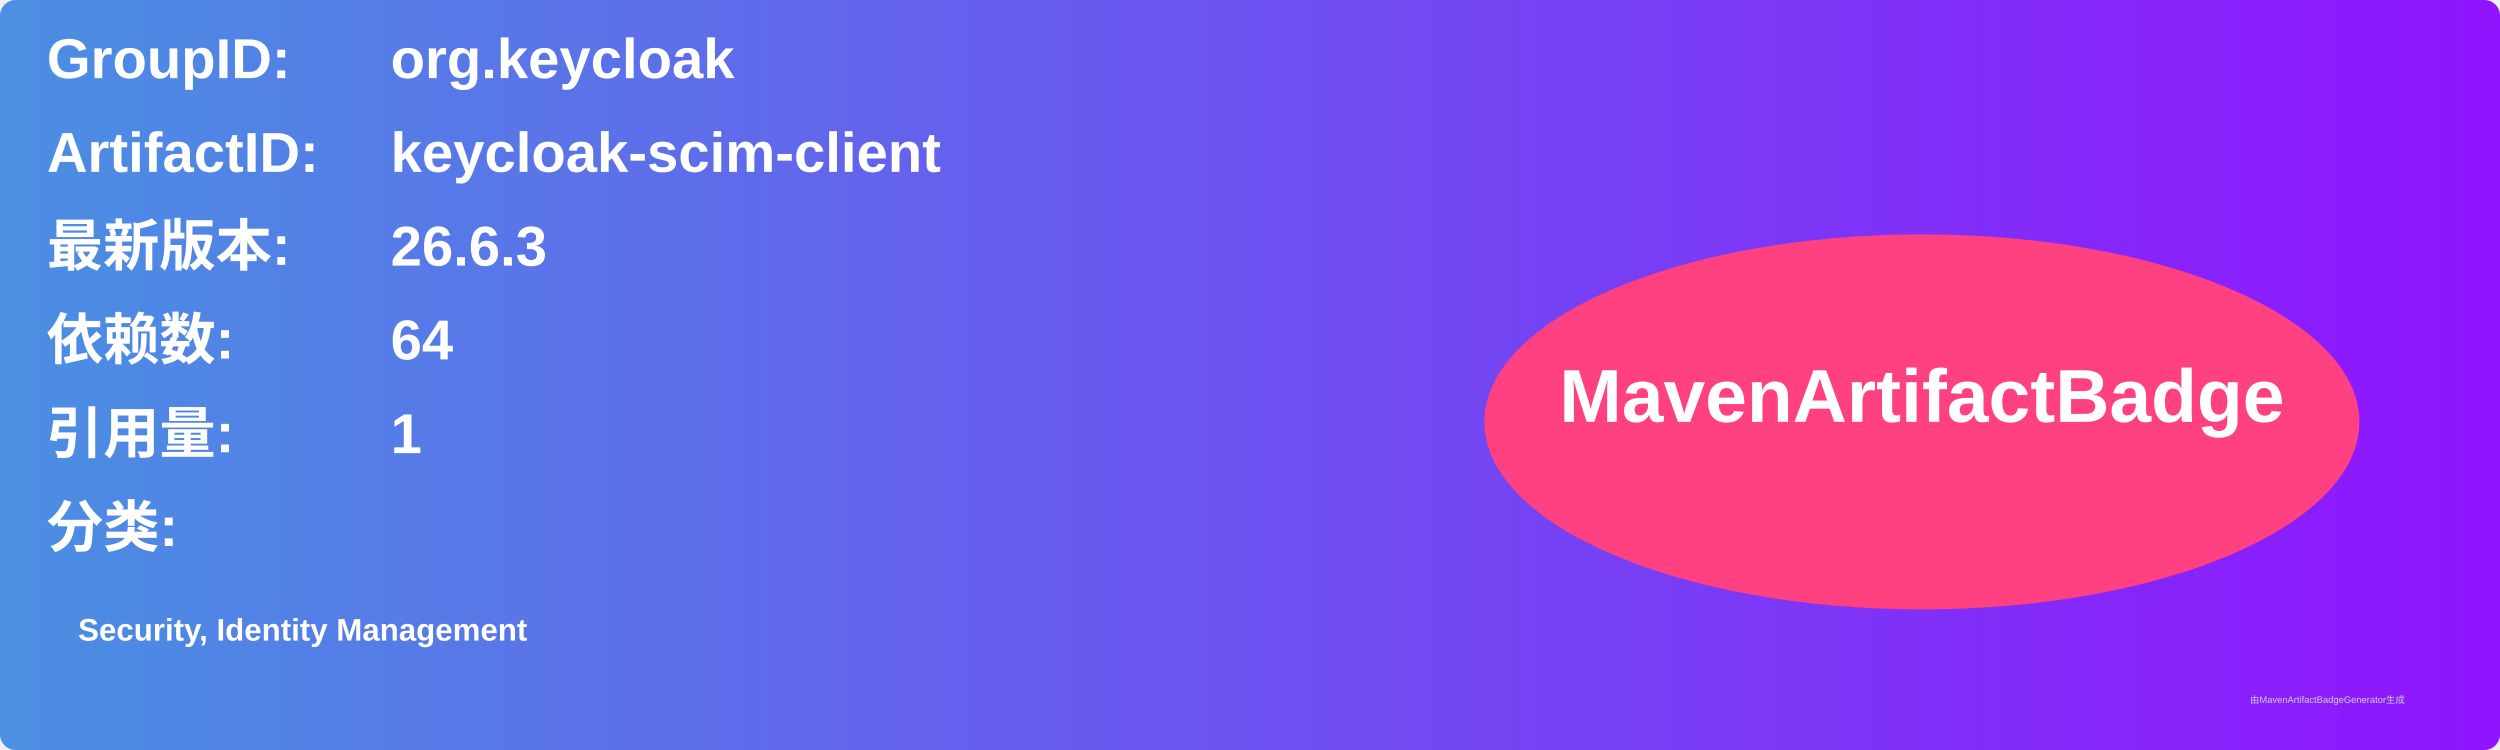
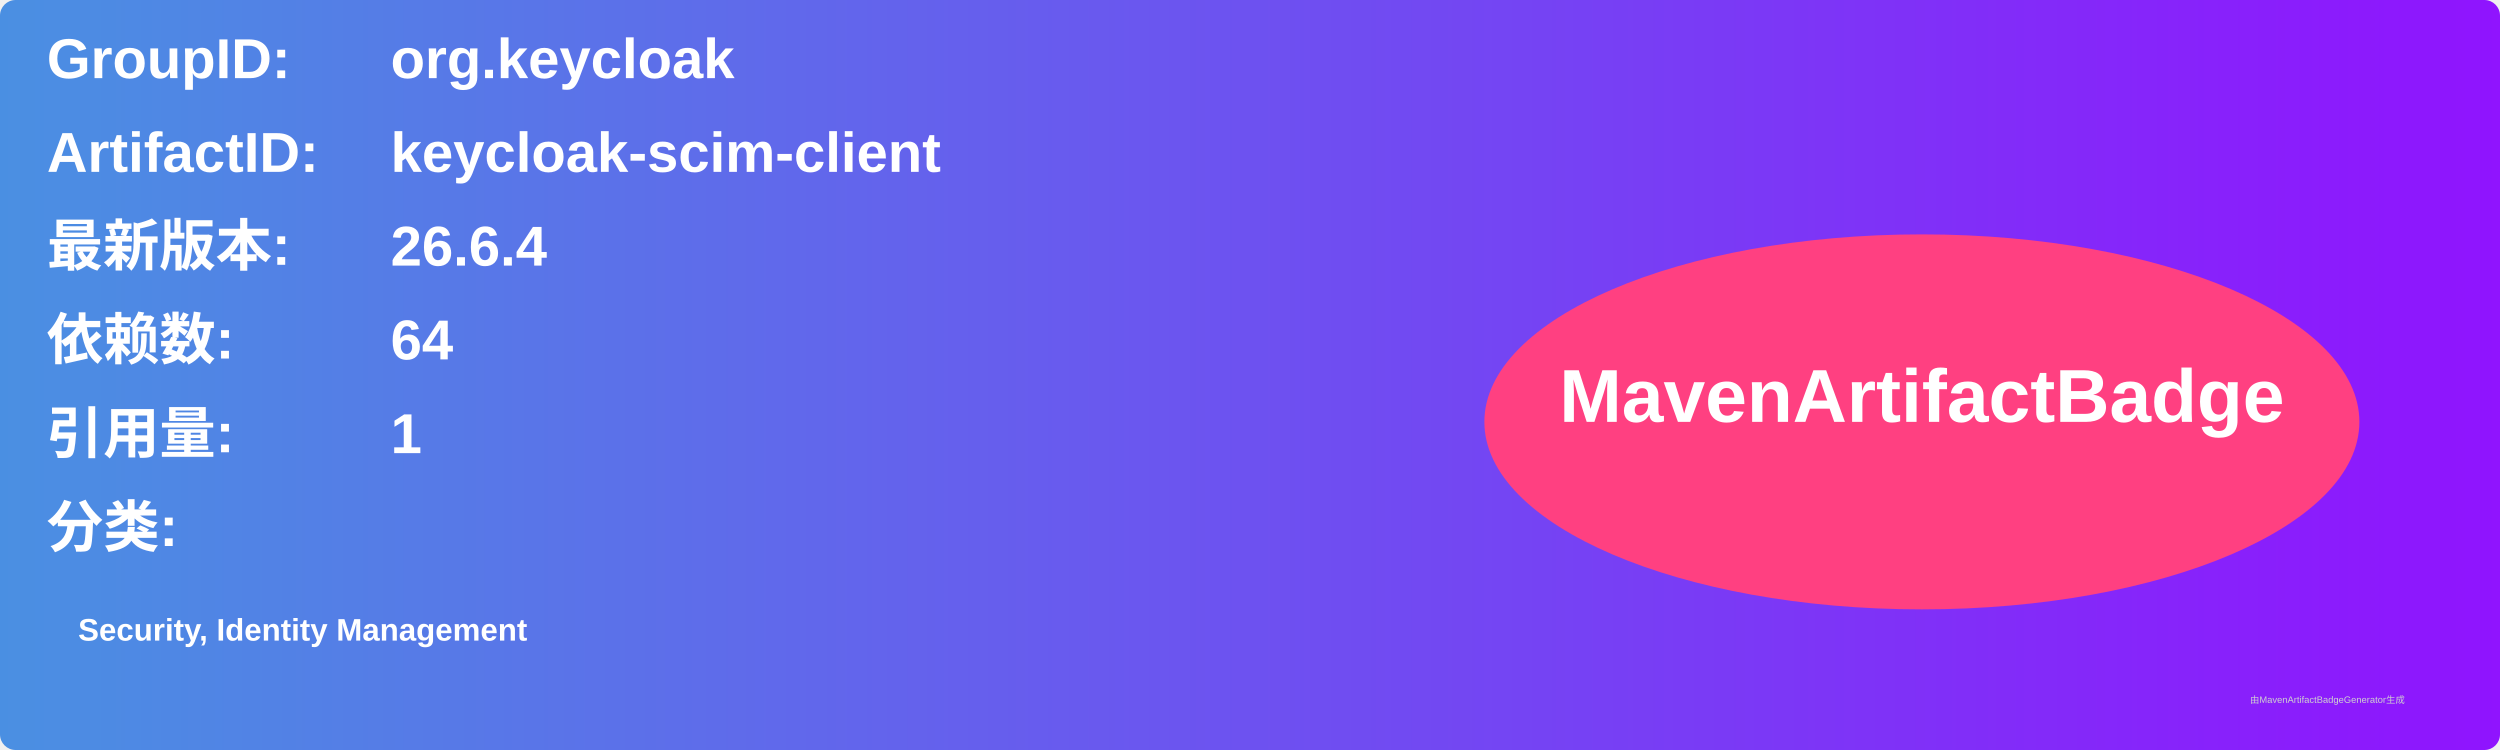
<svg xmlns="http://www.w3.org/2000/svg" width="800" height="240" viewBox="0 0 800 240">
  <linearGradient id="grad" x1="0%" y1="0%" x2="100%" y2="0%">
    <stop offset="0%" stop-color="#4a90e2" />
    <stop offset="100%" stop-color="#9013fe" />
  </linearGradient>
  <rect width="100%" height="100%" rx="5" ry="5" fill="url(#grad)" />
  <g transform="translate(15, 15)">
    <text x="0" y="10" font-family="Arial" font-size="18" fill="white" font-weight="bold" width="260">GroupID:</text>
    <text x="110" y="10" font-family="Arial" font-size="18" fill="white" font-weight="bold" width="460">org.keycloak</text>
    <text x="0" y="40" font-family="Arial" font-size="18" fill="white" font-weight="bold" width="260">ArtifactID:</text>
    <text x="110" y="40" font-family="Arial" font-size="18" fill="white" font-weight="bold" width="460">keycloak-scim-client</text>
    <text x="0" y="70" font-family="Arial" font-size="18" fill="white" font-weight="bold">最新版本:</text>
    <text x="110" y="70" font-family="Arial" font-size="18" fill="white" font-weight="bold">
-       <tspan font-weight="bold">26.6.3</tspan>
+       <tspan font-weight="bold">26.6.4</tspan>
    </text>
    <text x="0" y="100" font-family="Arial" font-size="18" fill="white" font-weight="bold">依赖数: </text>
    <text x="110" y="100" font-family="Arial" font-size="18" fill="white">
      <tspan font-weight="bold">64</tspan>
    </text>
    <text x="0" y="130" font-family="Arial" font-size="18" fill="white" font-weight="bold">引用量: </text>
    <text x="110" y="130" font-family="Arial" font-size="18" fill="white">
      <tspan font-weight="bold">1</tspan>
    </text>
    <text x="0" y="160" font-family="Arial" font-size="18" fill="white" font-weight="bold">分类:</text>
    <text x="10" y="190" font-family="Arial" font-size="10" fill="white">
      <tspan font-weight="bold">Security, Identity Management</tspan>
    </text>
    <ellipse cx="600" cy="120" rx="140" ry="60" fill="#ff4081" />
    <text x="600" y="120" text-anchor="middle" font-family="Arial" font-size="24" fill="white" font-weight="bold">MavenArtifactBadge</text>
  </g>
  <text x="720" y="225" font-family="Arial" font-size="3" fill="#d0d0d0">由MavenArtifactBadgeGenerator生成</text>
</svg>
